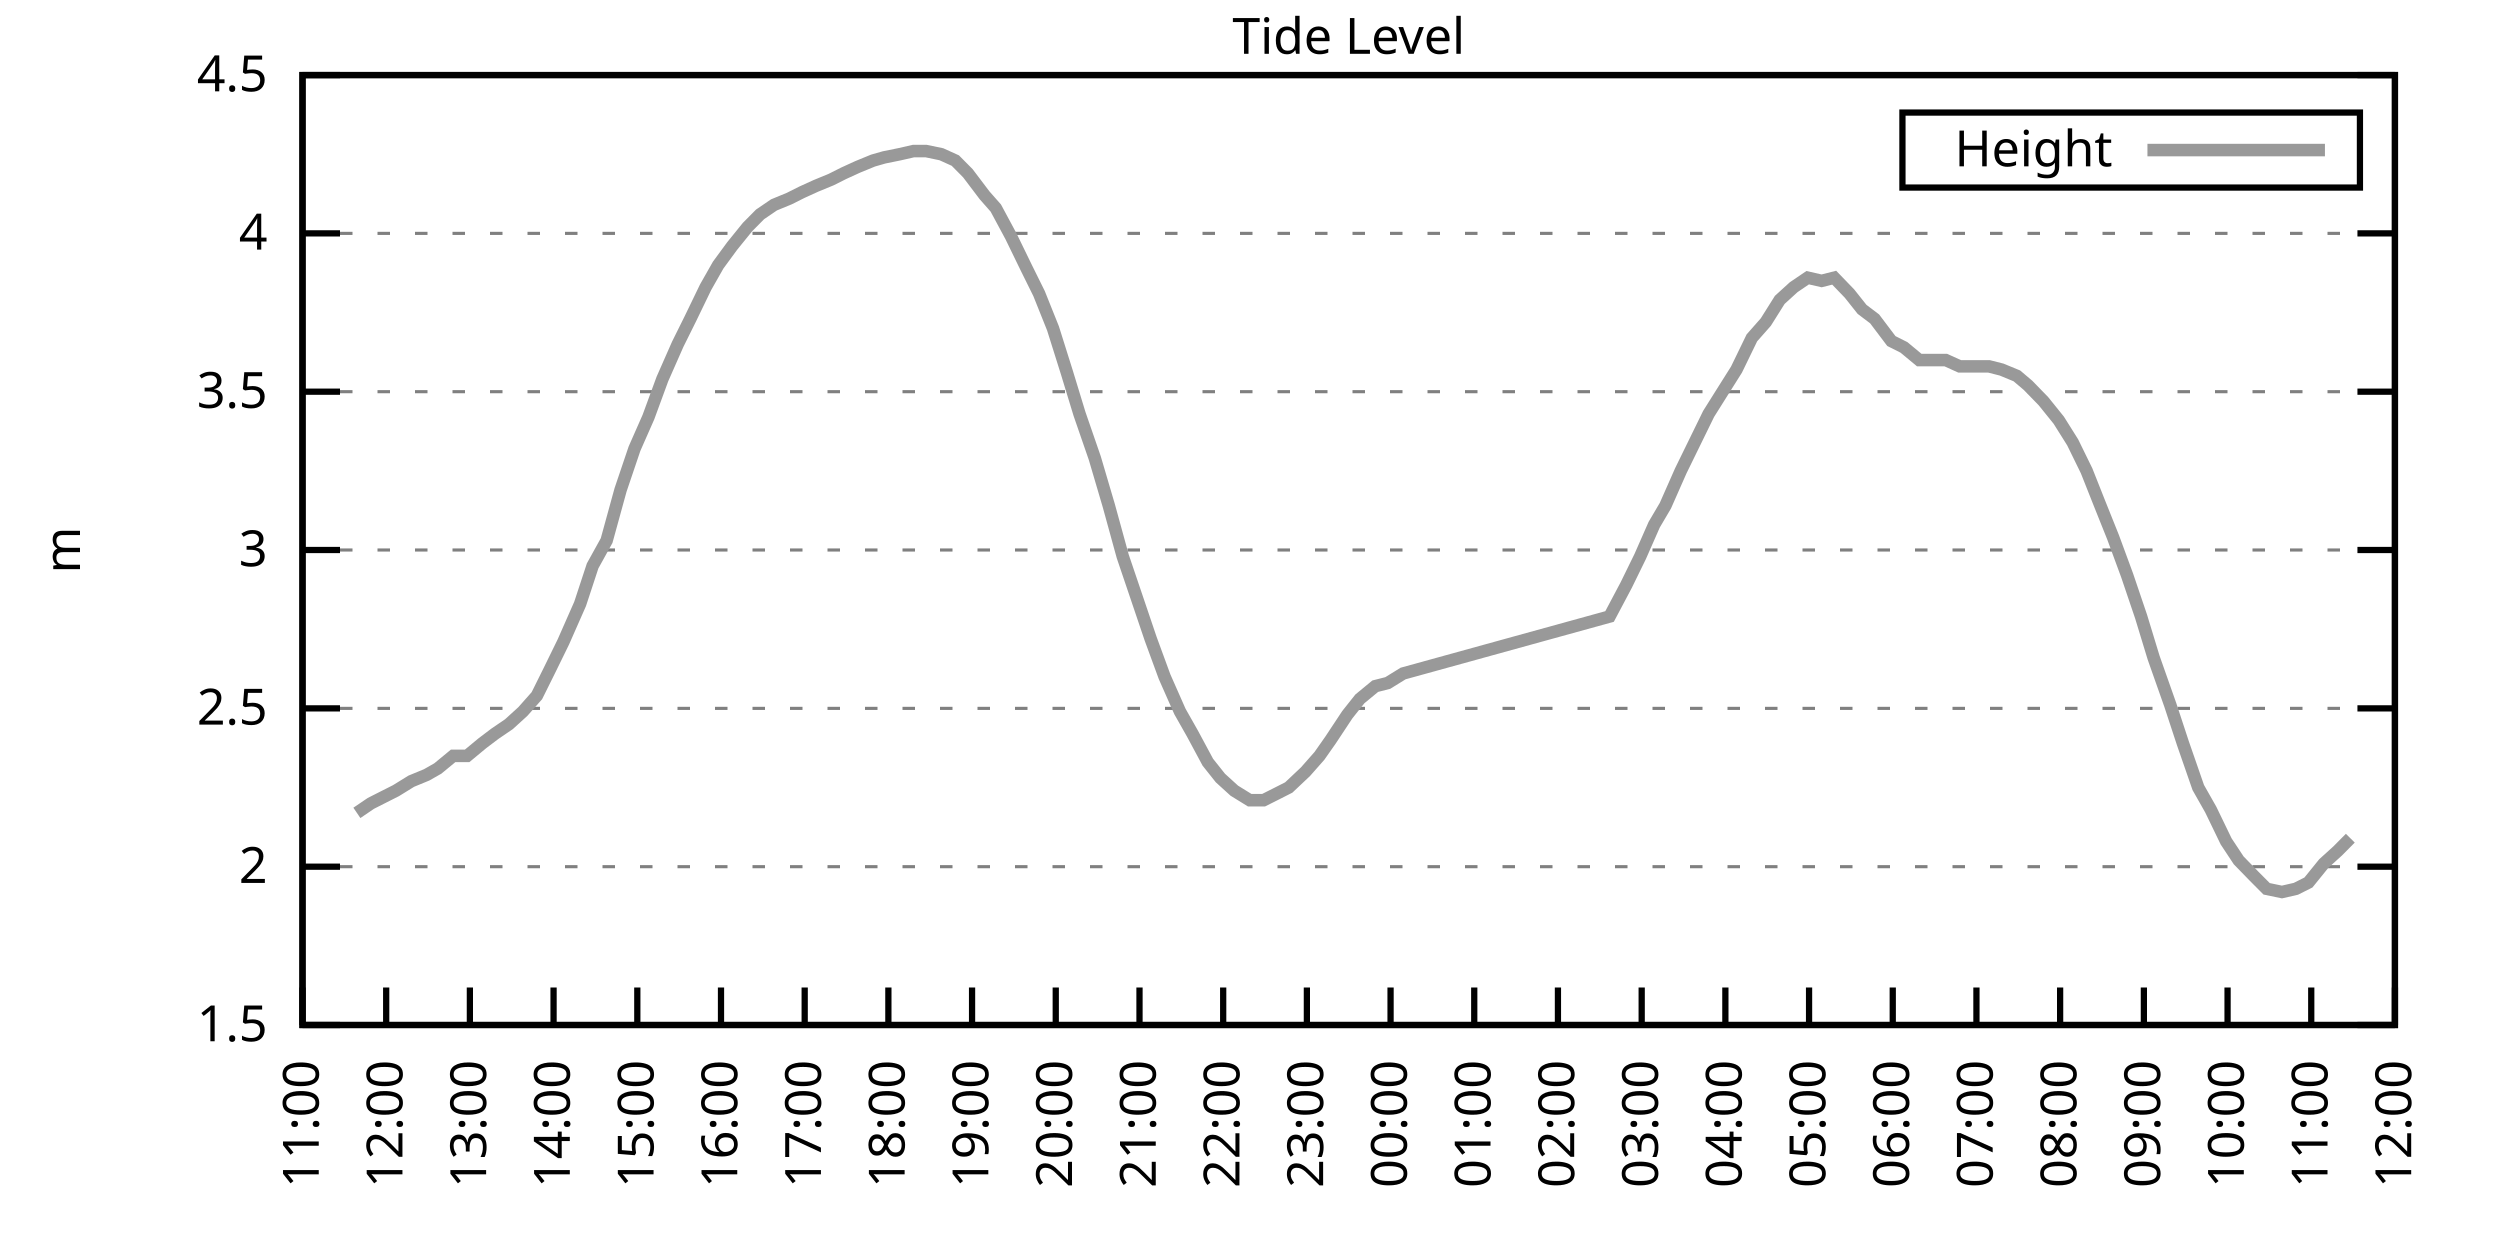
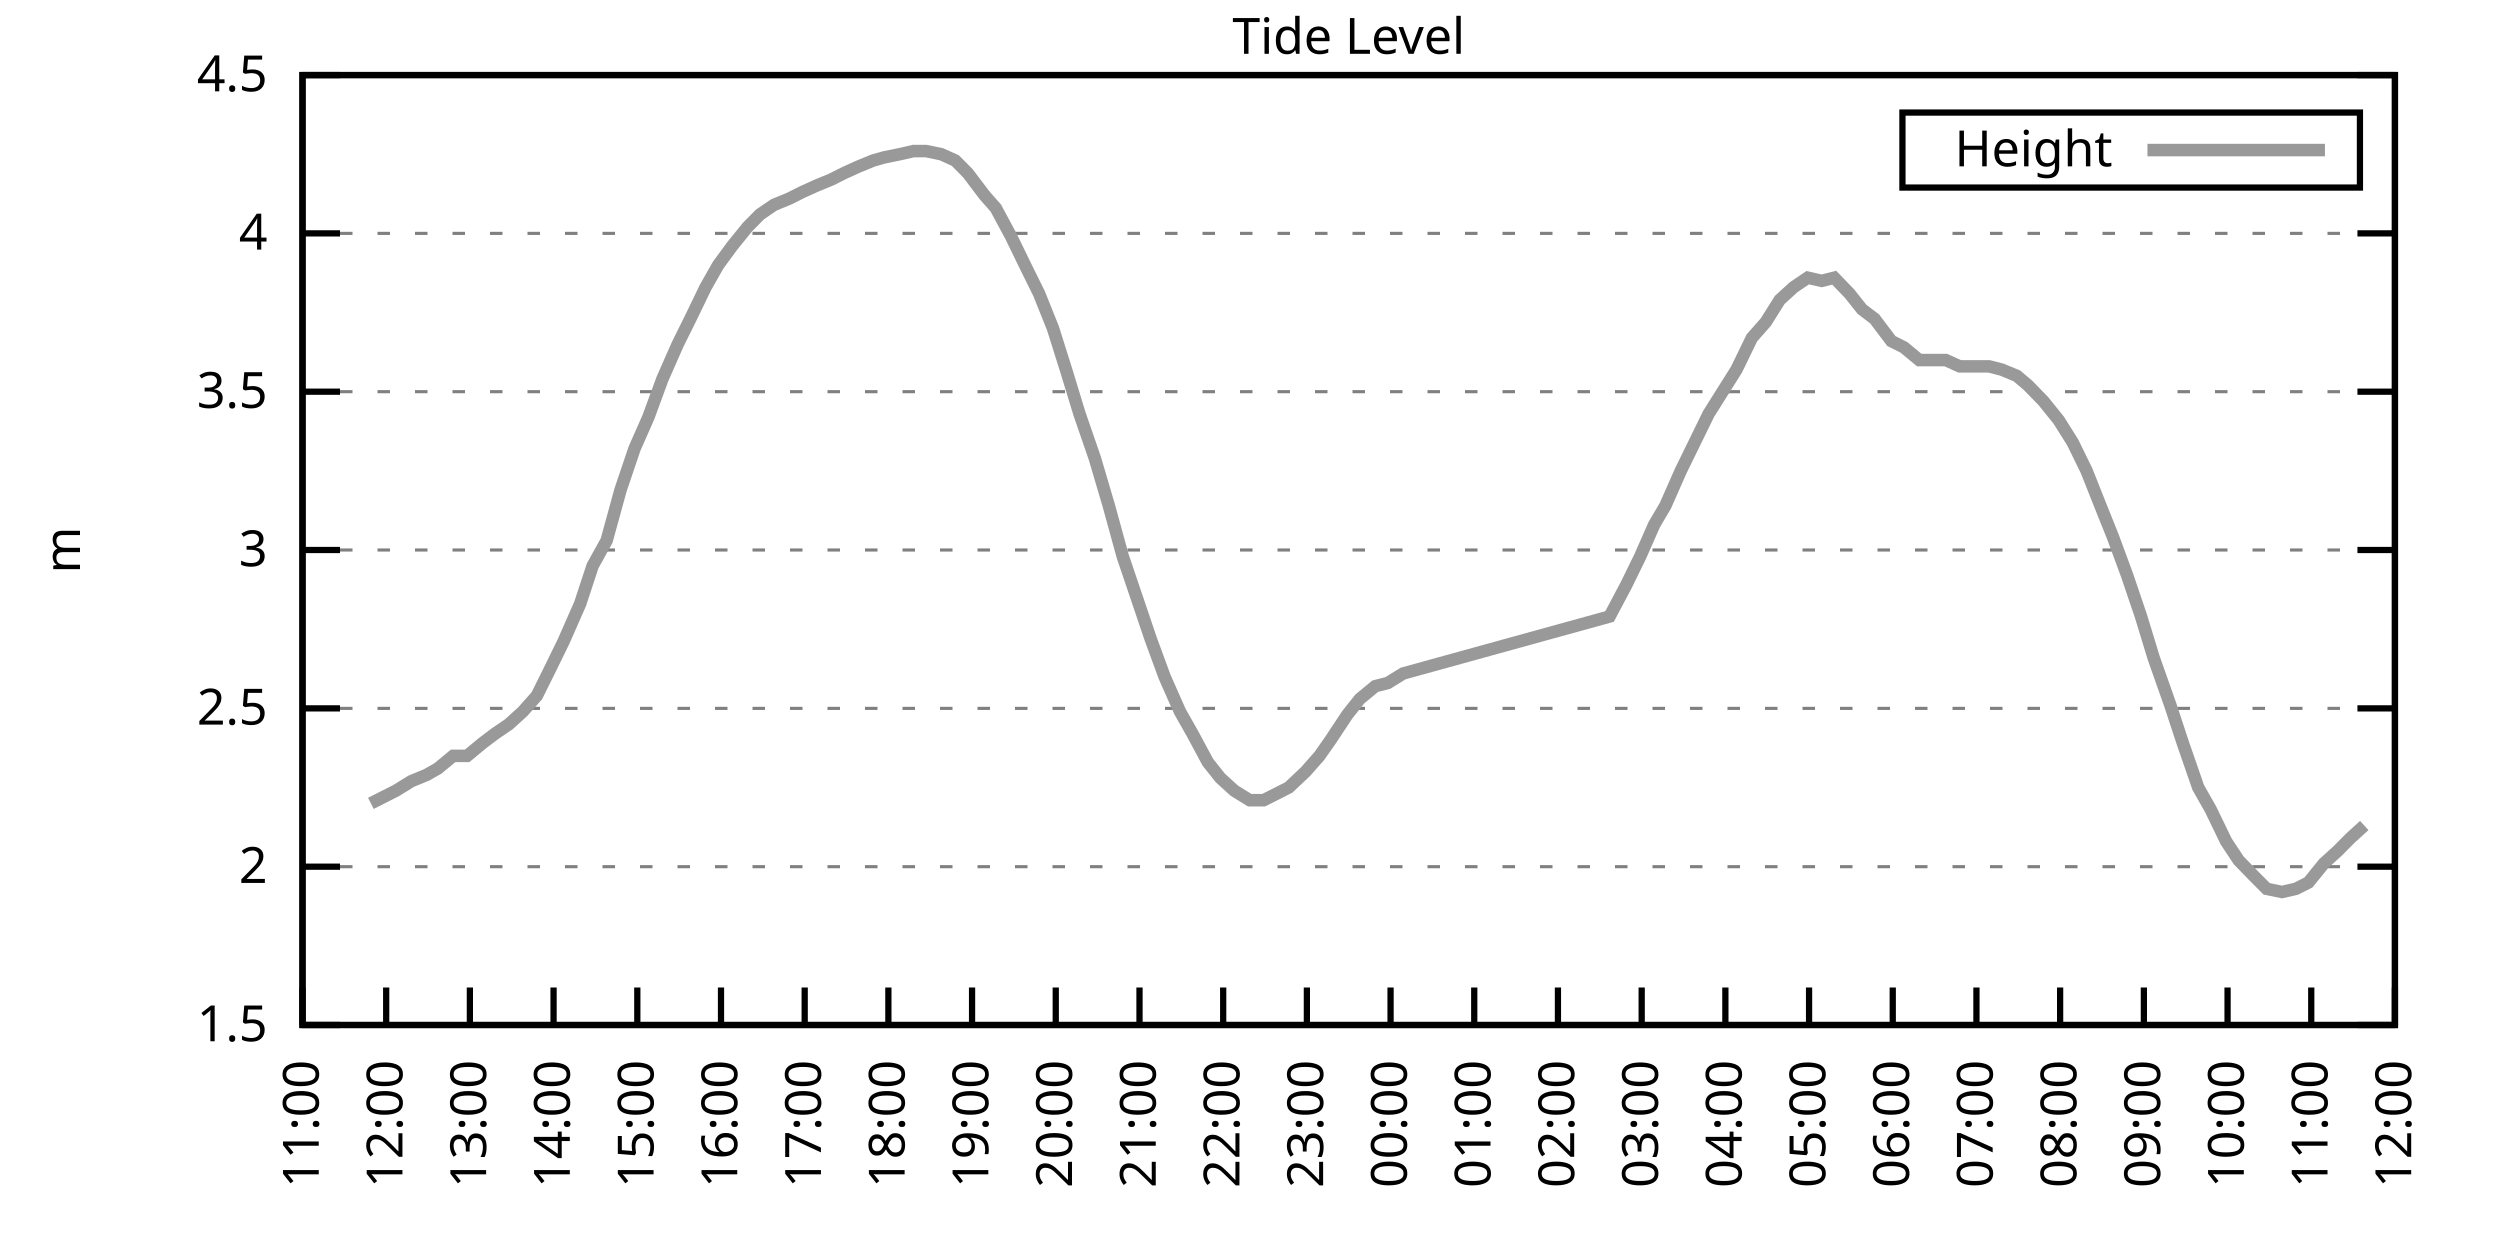
<svg xmlns="http://www.w3.org/2000/svg" xmlns:xlink="http://www.w3.org/1999/xlink" width="400" height="200" viewBox="0 0 400 200">
  <g id="gnuplot_canvas">
    <rect x="0" y="0" width="400" height="200" fill="none" />
    <defs>
      <circle id="gpDot" r="0.5" stroke-width="0.5" stroke="currentColor" />
      <path id="gpPt0" stroke-width="0.333" stroke="currentColor" d="M-1,0 h2 M0,-1 v2" />
      <path id="gpPt1" stroke-width="0.333" stroke="currentColor" d="M-1,-1 L1,1 M1,-1 L-1,1" />
      <path id="gpPt2" stroke-width="0.333" stroke="currentColor" d="M-1,0 L1,0 M0,-1 L0,1 M-1,-1 L1,1 M-1,1 L1,-1" />
      <rect id="gpPt3" stroke-width="0.333" stroke="currentColor" x="-1" y="-1" width="2" height="2" />
      <rect id="gpPt4" stroke-width="0.333" stroke="currentColor" fill="currentColor" x="-1" y="-1" width="2" height="2" />
      <circle id="gpPt5" stroke-width="0.333" stroke="currentColor" cx="0" cy="0" r="1" />
      <use xlink:href="#gpPt5" id="gpPt6" fill="currentColor" stroke="none" />
      <path id="gpPt7" stroke-width="0.333" stroke="currentColor" d="M0,-1.33 L-1.33,0.67 L1.33,0.67 z" />
      <use xlink:href="#gpPt7" id="gpPt8" fill="currentColor" stroke="none" />
      <use xlink:href="#gpPt7" id="gpPt9" stroke="currentColor" transform="rotate(180)" />
      <use xlink:href="#gpPt9" id="gpPt10" fill="currentColor" stroke="none" />
      <use xlink:href="#gpPt3" id="gpPt11" stroke="currentColor" transform="rotate(45)" />
      <use xlink:href="#gpPt11" id="gpPt12" fill="currentColor" stroke="none" />
      <path id="gpPt13" stroke-width="0.333" stroke="currentColor" d="M0,1.330 L1.265,0.411 L0.782,-1.067 L-0.782,-1.076 L-1.265,0.411 z" />
      <use xlink:href="#gpPt13" id="gpPt14" fill="currentColor" stroke="none" />
      <filter id="textbox" filterUnits="objectBoundingBox" x="0" y="0" height="1" width="1">
        <feFlood flood-color="white" flood-opacity="1" result="bgnd" />
        <feComposite in="SourceGraphic" in2="bgnd" operator="atop" />
      </filter>
      <filter id="greybox" filterUnits="objectBoundingBox" x="0" y="0" height="1" width="1">
        <feFlood flood-color="lightgrey" flood-opacity="1" result="grey" />
        <feComposite in="SourceGraphic" in2="grey" operator="atop" />
      </filter>
    </defs>
    <g fill="none" color="white" stroke="currentColor" stroke-width="1.00" stroke-linecap="butt" stroke-linejoin="miter">
</g>
    <g fill="none" color="black" stroke="currentColor" stroke-width="1.00" stroke-linecap="butt" stroke-linejoin="miter">
      <g stroke="none" shape-rendering="crispEdges">
        <polygon fill="rgb(255, 255, 255)" points="48.40,164.00 383.18,164.00 383.18,12.02 48.40,12.02 " />
      </g>
    </g>
    <g fill="none" color="black" stroke="currentColor" stroke-width="1.00" stroke-linecap="butt" stroke-linejoin="miter">
</g>
    <g fill="none" color="black" stroke="black" stroke-width="0.50" stroke-linecap="butt" stroke-linejoin="miter">
</g>
    <g fill="none" color="gray" stroke="currentColor" stroke-width="0.50" stroke-linecap="butt" stroke-linejoin="miter">
      <path stroke="gray" stroke-dasharray="2,4" class="gridline" d="M48.40,164.00 L383.19,164.00  " />
    </g>
    <g fill="none" color="gray" stroke="gray" stroke-width="1.00" stroke-linecap="butt" stroke-linejoin="miter">
</g>
    <g fill="none" color="black" stroke="currentColor" stroke-width="1.00" stroke-linecap="butt" stroke-linejoin="miter">
      <path stroke="black" d="M48.40,164.00 L54.40,164.00 M383.19,164.00 L377.19,164.00  " />
      <g transform="translate(42.80,166.60)" stroke="none" fill="black" font-family="Sans" font-size="8.00" text-anchor="end">
        <text>
          <tspan font-family="Sans"> 1.5</tspan>
        </text>
      </g>
    </g>
    <g fill="none" color="black" stroke="currentColor" stroke-width="1.00" stroke-linecap="butt" stroke-linejoin="miter">
</g>
    <g fill="none" color="black" stroke="black" stroke-width="0.50" stroke-linecap="butt" stroke-linejoin="miter">
</g>
    <g fill="none" color="gray" stroke="currentColor" stroke-width="0.50" stroke-linecap="butt" stroke-linejoin="miter">
      <path stroke="gray" stroke-dasharray="2,4" class="gridline" d="M48.40,138.67 L383.19,138.67  " />
    </g>
    <g fill="none" color="gray" stroke="gray" stroke-width="1.00" stroke-linecap="butt" stroke-linejoin="miter">
</g>
    <g fill="none" color="black" stroke="currentColor" stroke-width="1.00" stroke-linecap="butt" stroke-linejoin="miter">
      <path stroke="black" d="M48.40,138.67 L54.40,138.67 M383.19,138.67 L377.19,138.67  " />
      <g transform="translate(42.80,141.27)" stroke="none" fill="black" font-family="Sans" font-size="8.00" text-anchor="end">
        <text>
          <tspan font-family="Sans"> 2</tspan>
        </text>
      </g>
    </g>
    <g fill="none" color="black" stroke="currentColor" stroke-width="1.00" stroke-linecap="butt" stroke-linejoin="miter">
</g>
    <g fill="none" color="black" stroke="black" stroke-width="0.50" stroke-linecap="butt" stroke-linejoin="miter">
</g>
    <g fill="none" color="gray" stroke="currentColor" stroke-width="0.50" stroke-linecap="butt" stroke-linejoin="miter">
      <path stroke="gray" stroke-dasharray="2,4" class="gridline" d="M48.40,113.34 L383.19,113.34  " />
    </g>
    <g fill="none" color="gray" stroke="gray" stroke-width="1.00" stroke-linecap="butt" stroke-linejoin="miter">
</g>
    <g fill="none" color="black" stroke="currentColor" stroke-width="1.00" stroke-linecap="butt" stroke-linejoin="miter">
      <path stroke="black" d="M48.40,113.34 L54.40,113.34 M383.19,113.34 L377.19,113.34  " />
      <g transform="translate(42.80,115.94)" stroke="none" fill="black" font-family="Sans" font-size="8.00" text-anchor="end">
        <text>
          <tspan font-family="Sans"> 2.5</tspan>
        </text>
      </g>
    </g>
    <g fill="none" color="black" stroke="currentColor" stroke-width="1.00" stroke-linecap="butt" stroke-linejoin="miter">
</g>
    <g fill="none" color="black" stroke="black" stroke-width="0.50" stroke-linecap="butt" stroke-linejoin="miter">
</g>
    <g fill="none" color="gray" stroke="currentColor" stroke-width="0.50" stroke-linecap="butt" stroke-linejoin="miter">
      <path stroke="gray" stroke-dasharray="2,4" class="gridline" d="M48.40,88.00 L383.19,88.00  " />
    </g>
    <g fill="none" color="gray" stroke="gray" stroke-width="1.00" stroke-linecap="butt" stroke-linejoin="miter">
</g>
    <g fill="none" color="black" stroke="currentColor" stroke-width="1.00" stroke-linecap="butt" stroke-linejoin="miter">
      <path stroke="black" d="M48.40,88.00 L54.40,88.00 M383.19,88.00 L377.19,88.00  " />
      <g transform="translate(42.80,90.60)" stroke="none" fill="black" font-family="Sans" font-size="8.00" text-anchor="end">
        <text>
          <tspan font-family="Sans"> 3</tspan>
        </text>
      </g>
    </g>
    <g fill="none" color="black" stroke="currentColor" stroke-width="1.00" stroke-linecap="butt" stroke-linejoin="miter">
</g>
    <g fill="none" color="black" stroke="black" stroke-width="0.50" stroke-linecap="butt" stroke-linejoin="miter">
</g>
    <g fill="none" color="gray" stroke="currentColor" stroke-width="0.50" stroke-linecap="butt" stroke-linejoin="miter">
      <path stroke="gray" stroke-dasharray="2,4" class="gridline" d="M48.40,62.67 L383.19,62.67  " />
    </g>
    <g fill="none" color="gray" stroke="gray" stroke-width="1.00" stroke-linecap="butt" stroke-linejoin="miter">
</g>
    <g fill="none" color="black" stroke="currentColor" stroke-width="1.00" stroke-linecap="butt" stroke-linejoin="miter">
      <path stroke="black" d="M48.40,62.67 L54.40,62.67 M383.19,62.67 L377.19,62.67  " />
      <g transform="translate(42.80,65.27)" stroke="none" fill="black" font-family="Sans" font-size="8.00" text-anchor="end">
        <text>
          <tspan font-family="Sans"> 3.5</tspan>
        </text>
      </g>
    </g>
    <g fill="none" color="black" stroke="currentColor" stroke-width="1.00" stroke-linecap="butt" stroke-linejoin="miter">
</g>
    <g fill="none" color="black" stroke="black" stroke-width="0.50" stroke-linecap="butt" stroke-linejoin="miter">
</g>
    <g fill="none" color="gray" stroke="currentColor" stroke-width="0.50" stroke-linecap="butt" stroke-linejoin="miter">
      <path stroke="gray" stroke-dasharray="2,4" class="gridline" d="M48.40,37.34 L383.19,37.34  " />
    </g>
    <g fill="none" color="gray" stroke="gray" stroke-width="1.00" stroke-linecap="butt" stroke-linejoin="miter">
</g>
    <g fill="none" color="black" stroke="currentColor" stroke-width="1.00" stroke-linecap="butt" stroke-linejoin="miter">
      <path stroke="black" d="M48.40,37.34 L54.40,37.34 M383.19,37.34 L377.19,37.34  " />
      <g transform="translate(42.80,39.94)" stroke="none" fill="black" font-family="Sans" font-size="8.00" text-anchor="end">
        <text>
          <tspan font-family="Sans"> 4</tspan>
        </text>
      </g>
    </g>
    <g fill="none" color="black" stroke="currentColor" stroke-width="1.00" stroke-linecap="butt" stroke-linejoin="miter">
</g>
    <g fill="none" color="black" stroke="black" stroke-width="0.50" stroke-linecap="butt" stroke-linejoin="miter">
</g>
    <g fill="none" color="gray" stroke="currentColor" stroke-width="0.50" stroke-linecap="butt" stroke-linejoin="miter">
      <path stroke="gray" stroke-dasharray="2,4" class="gridline" d="M48.40,12.01 L383.19,12.01  " />
    </g>
    <g fill="none" color="gray" stroke="gray" stroke-width="1.00" stroke-linecap="butt" stroke-linejoin="miter">
</g>
    <g fill="none" color="black" stroke="currentColor" stroke-width="1.00" stroke-linecap="butt" stroke-linejoin="miter">
      <path stroke="black" d="M48.40,12.01 L54.40,12.01 M383.19,12.01 L377.19,12.01  " />
      <g transform="translate(42.80,14.61)" stroke="none" fill="black" font-family="Sans" font-size="8.00" text-anchor="end">
        <text>
          <tspan font-family="Sans"> 4.5</tspan>
        </text>
      </g>
    </g>
    <g fill="none" color="black" stroke="currentColor" stroke-width="1.00" stroke-linecap="butt" stroke-linejoin="miter">
      <path stroke="black" d="M48.40,164.00 L48.40,158.00  " />
      <g transform="translate(51.00,169.60) rotate(270.00)" stroke="none" fill="black" font-family="Sans" font-size="8.00" text-anchor="end">
        <text>
          <tspan font-family="Sans">11:00</tspan>
        </text>
      </g>
    </g>
    <g fill="none" color="black" stroke="currentColor" stroke-width="1.00" stroke-linecap="butt" stroke-linejoin="miter">
      <path stroke="black" d="M61.79,164.00 L61.79,158.00  " />
      <g transform="translate(64.39,169.60) rotate(270.00)" stroke="none" fill="black" font-family="Sans" font-size="8.00" text-anchor="end">
        <text>
          <tspan font-family="Sans">12:00</tspan>
        </text>
      </g>
    </g>
    <g fill="none" color="black" stroke="currentColor" stroke-width="1.00" stroke-linecap="butt" stroke-linejoin="miter">
      <path stroke="black" d="M75.18,164.00 L75.18,158.00  " />
      <g transform="translate(77.78,169.60) rotate(270.00)" stroke="none" fill="black" font-family="Sans" font-size="8.00" text-anchor="end">
        <text>
          <tspan font-family="Sans">13:00</tspan>
        </text>
      </g>
    </g>
    <g fill="none" color="black" stroke="currentColor" stroke-width="1.00" stroke-linecap="butt" stroke-linejoin="miter">
      <path stroke="black" d="M88.57,164.00 L88.57,158.00  " />
      <g transform="translate(91.17,169.60) rotate(270.00)" stroke="none" fill="black" font-family="Sans" font-size="8.00" text-anchor="end">
        <text>
          <tspan font-family="Sans">14:00</tspan>
        </text>
      </g>
    </g>
    <g fill="none" color="black" stroke="currentColor" stroke-width="1.00" stroke-linecap="butt" stroke-linejoin="miter">
      <path stroke="black" d="M101.97,164.00 L101.97,158.00  " />
      <g transform="translate(104.57,169.60) rotate(270.00)" stroke="none" fill="black" font-family="Sans" font-size="8.00" text-anchor="end">
        <text>
          <tspan font-family="Sans">15:00</tspan>
        </text>
      </g>
    </g>
    <g fill="none" color="black" stroke="currentColor" stroke-width="1.00" stroke-linecap="butt" stroke-linejoin="miter">
      <path stroke="black" d="M115.36,164.00 L115.36,158.00  " />
      <g transform="translate(117.96,169.60) rotate(270.00)" stroke="none" fill="black" font-family="Sans" font-size="8.00" text-anchor="end">
        <text>
          <tspan font-family="Sans">16:00</tspan>
        </text>
      </g>
    </g>
    <g fill="none" color="black" stroke="currentColor" stroke-width="1.00" stroke-linecap="butt" stroke-linejoin="miter">
      <path stroke="black" d="M128.75,164.00 L128.75,158.00  " />
      <g transform="translate(131.35,169.60) rotate(270.00)" stroke="none" fill="black" font-family="Sans" font-size="8.00" text-anchor="end">
        <text>
          <tspan font-family="Sans">17:00</tspan>
        </text>
      </g>
    </g>
    <g fill="none" color="black" stroke="currentColor" stroke-width="1.00" stroke-linecap="butt" stroke-linejoin="miter">
      <path stroke="black" d="M142.14,164.00 L142.14,158.00  " />
      <g transform="translate(144.74,169.60) rotate(270.00)" stroke="none" fill="black" font-family="Sans" font-size="8.00" text-anchor="end">
        <text>
          <tspan font-family="Sans">18:00</tspan>
        </text>
      </g>
    </g>
    <g fill="none" color="black" stroke="currentColor" stroke-width="1.00" stroke-linecap="butt" stroke-linejoin="miter">
      <path stroke="black" d="M155.53,164.00 L155.53,158.00  " />
      <g transform="translate(158.13,169.60) rotate(270.00)" stroke="none" fill="black" font-family="Sans" font-size="8.00" text-anchor="end">
        <text>
          <tspan font-family="Sans">19:00</tspan>
        </text>
      </g>
    </g>
    <g fill="none" color="black" stroke="currentColor" stroke-width="1.00" stroke-linecap="butt" stroke-linejoin="miter">
      <path stroke="black" d="M168.92,164.00 L168.92,158.00  " />
      <g transform="translate(171.52,169.60) rotate(270.00)" stroke="none" fill="black" font-family="Sans" font-size="8.00" text-anchor="end">
        <text>
          <tspan font-family="Sans">20:00</tspan>
        </text>
      </g>
    </g>
    <g fill="none" color="black" stroke="currentColor" stroke-width="1.00" stroke-linecap="butt" stroke-linejoin="miter">
      <path stroke="black" d="M182.32,164.00 L182.32,158.00  " />
      <g transform="translate(184.92,169.60) rotate(270.00)" stroke="none" fill="black" font-family="Sans" font-size="8.00" text-anchor="end">
        <text>
          <tspan font-family="Sans">21:00</tspan>
        </text>
      </g>
    </g>
    <g fill="none" color="black" stroke="currentColor" stroke-width="1.00" stroke-linecap="butt" stroke-linejoin="miter">
      <path stroke="black" d="M195.71,164.00 L195.71,158.00  " />
      <g transform="translate(198.31,169.60) rotate(270.00)" stroke="none" fill="black" font-family="Sans" font-size="8.00" text-anchor="end">
        <text>
          <tspan font-family="Sans">22:00</tspan>
        </text>
      </g>
    </g>
    <g fill="none" color="black" stroke="currentColor" stroke-width="1.00" stroke-linecap="butt" stroke-linejoin="miter">
      <path stroke="black" d="M209.10,164.00 L209.10,158.00  " />
      <g transform="translate(211.70,169.60) rotate(270.00)" stroke="none" fill="black" font-family="Sans" font-size="8.00" text-anchor="end">
        <text>
          <tspan font-family="Sans">23:00</tspan>
        </text>
      </g>
    </g>
    <g fill="none" color="black" stroke="currentColor" stroke-width="1.00" stroke-linecap="butt" stroke-linejoin="miter">
      <path stroke="black" d="M222.49,164.00 L222.49,158.00  " />
      <g transform="translate(225.09,169.60) rotate(270.00)" stroke="none" fill="black" font-family="Sans" font-size="8.00" text-anchor="end">
        <text>
          <tspan font-family="Sans">00:00</tspan>
        </text>
      </g>
    </g>
    <g fill="none" color="black" stroke="currentColor" stroke-width="1.00" stroke-linecap="butt" stroke-linejoin="miter">
      <path stroke="black" d="M235.88,164.00 L235.88,158.00  " />
      <g transform="translate(238.48,169.60) rotate(270.00)" stroke="none" fill="black" font-family="Sans" font-size="8.00" text-anchor="end">
        <text>
          <tspan font-family="Sans">01:00</tspan>
        </text>
      </g>
    </g>
    <g fill="none" color="black" stroke="currentColor" stroke-width="1.00" stroke-linecap="butt" stroke-linejoin="miter">
      <path stroke="black" d="M249.27,164.00 L249.27,158.00  " />
      <g transform="translate(251.87,169.60) rotate(270.00)" stroke="none" fill="black" font-family="Sans" font-size="8.00" text-anchor="end">
        <text>
          <tspan font-family="Sans">02:00</tspan>
        </text>
      </g>
    </g>
    <g fill="none" color="black" stroke="currentColor" stroke-width="1.00" stroke-linecap="butt" stroke-linejoin="miter">
      <path stroke="black" d="M262.67,164.00 L262.67,158.00  " />
      <g transform="translate(265.27,169.60) rotate(270.00)" stroke="none" fill="black" font-family="Sans" font-size="8.00" text-anchor="end">
        <text>
          <tspan font-family="Sans">03:00</tspan>
        </text>
      </g>
    </g>
    <g fill="none" color="black" stroke="currentColor" stroke-width="1.00" stroke-linecap="butt" stroke-linejoin="miter">
      <path stroke="black" d="M276.06,164.00 L276.06,158.00  " />
      <g transform="translate(278.66,169.60) rotate(270.00)" stroke="none" fill="black" font-family="Sans" font-size="8.00" text-anchor="end">
        <text>
          <tspan font-family="Sans">04:00</tspan>
        </text>
      </g>
    </g>
    <g fill="none" color="black" stroke="currentColor" stroke-width="1.00" stroke-linecap="butt" stroke-linejoin="miter">
      <path stroke="black" d="M289.45,164.00 L289.45,158.00  " />
      <g transform="translate(292.05,169.60) rotate(270.00)" stroke="none" fill="black" font-family="Sans" font-size="8.00" text-anchor="end">
        <text>
          <tspan font-family="Sans">05:00</tspan>
        </text>
      </g>
    </g>
    <g fill="none" color="black" stroke="currentColor" stroke-width="1.00" stroke-linecap="butt" stroke-linejoin="miter">
      <path stroke="black" d="M302.84,164.00 L302.84,158.00  " />
      <g transform="translate(305.44,169.60) rotate(270.00)" stroke="none" fill="black" font-family="Sans" font-size="8.00" text-anchor="end">
        <text>
          <tspan font-family="Sans">06:00</tspan>
        </text>
      </g>
    </g>
    <g fill="none" color="black" stroke="currentColor" stroke-width="1.00" stroke-linecap="butt" stroke-linejoin="miter">
      <path stroke="black" d="M316.23,164.00 L316.23,158.00  " />
      <g transform="translate(318.83,169.60) rotate(270.00)" stroke="none" fill="black" font-family="Sans" font-size="8.00" text-anchor="end">
        <text>
          <tspan font-family="Sans">07:00</tspan>
        </text>
      </g>
    </g>
    <g fill="none" color="black" stroke="currentColor" stroke-width="1.00" stroke-linecap="butt" stroke-linejoin="miter">
      <path stroke="black" d="M329.62,164.00 L329.62,158.00  " />
      <g transform="translate(332.22,169.60) rotate(270.00)" stroke="none" fill="black" font-family="Sans" font-size="8.00" text-anchor="end">
        <text>
          <tspan font-family="Sans">08:00</tspan>
        </text>
      </g>
    </g>
    <g fill="none" color="black" stroke="currentColor" stroke-width="1.00" stroke-linecap="butt" stroke-linejoin="miter">
      <path stroke="black" d="M343.02,164.00 L343.02,158.00  " />
      <g transform="translate(345.62,169.60) rotate(270.00)" stroke="none" fill="black" font-family="Sans" font-size="8.00" text-anchor="end">
        <text>
          <tspan font-family="Sans">09:00</tspan>
        </text>
      </g>
    </g>
    <g fill="none" color="black" stroke="currentColor" stroke-width="1.00" stroke-linecap="butt" stroke-linejoin="miter">
      <path stroke="black" d="M356.41,164.00 L356.41,158.00  " />
      <g transform="translate(359.01,169.60) rotate(270.00)" stroke="none" fill="black" font-family="Sans" font-size="8.00" text-anchor="end">
        <text>
          <tspan font-family="Sans">10:00</tspan>
        </text>
      </g>
    </g>
    <g fill="none" color="black" stroke="currentColor" stroke-width="1.00" stroke-linecap="butt" stroke-linejoin="miter">
      <path stroke="black" d="M369.80,164.00 L369.80,158.00  " />
      <g transform="translate(372.40,169.60) rotate(270.00)" stroke="none" fill="black" font-family="Sans" font-size="8.00" text-anchor="end">
        <text>
          <tspan font-family="Sans">11:00</tspan>
        </text>
      </g>
    </g>
    <g fill="none" color="black" stroke="currentColor" stroke-width="1.00" stroke-linecap="butt" stroke-linejoin="miter">
      <path stroke="black" d="M383.19,164.00 L383.19,158.00  " />
      <g transform="translate(385.79,169.60) rotate(270.00)" stroke="none" fill="black" font-family="Sans" font-size="8.00" text-anchor="end">
        <text>
          <tspan font-family="Sans">12:00</tspan>
        </text>
      </g>
    </g>
    <g fill="none" color="black" stroke="currentColor" stroke-width="1.00" stroke-linecap="butt" stroke-linejoin="miter">
</g>
    <g fill="none" color="black" stroke="currentColor" stroke-width="1.00" stroke-linecap="butt" stroke-linejoin="miter">
      <path stroke="black" d="M48.40,12.01 L48.40,164.00 L383.19,164.00 L383.19,12.01 L48.40,12.01 Z  " />
    </g>
    <g fill="none" color="black" stroke="currentColor" stroke-width="1.00" stroke-linecap="butt" stroke-linejoin="miter">
</g>
    <g fill="none" color="black" stroke="currentColor" stroke-width="1.00" stroke-linecap="butt" stroke-linejoin="miter">
      <path stroke="black" d="M304.39,30.01 L304.39,18.01 L377.59,18.01 L377.59,30.01 L304.39,30.01 Z  " />
    </g>
    <g id="Tide_level_plot_1">
      <g fill="none" color="white" stroke="black" stroke-width="2.00" stroke-linecap="butt" stroke-linejoin="miter">
</g>
      <g fill="none" color="black" stroke="currentColor" stroke-width="2.00" stroke-linecap="butt" stroke-linejoin="miter">
        <g transform="translate(337.99,26.61)" stroke="none" fill="black" font-family="Sans" font-size="8.00" text-anchor="end">
          <text>
            <tspan font-family="Sans">Height</tspan>
          </text>
        </g>
      </g>
      <g fill="none" color="black" stroke="currentColor" stroke-width="2.00" stroke-linecap="butt" stroke-linejoin="miter">
-         <path stroke="rgb(153, 153, 153)" d="M343.59,24.01 L371.99,24.01 M57.10,130.06 L59.34,128.54 L61.35,127.52 L63.35,126.51 L65.81,124.99 L68.26,123.98   L70.05,122.96 L72.50,120.94 L74.74,120.94 L77.19,118.91 L79.20,117.39 L81.43,115.87 L83.66,113.84 L85.90,111.31   L87.91,107.26 L90.14,102.70 L92.82,96.62 L94.82,90.54 L97.06,86.49 L99.29,78.38 L101.52,71.79 L103.75,66.73   L105.98,60.65 L108.44,55.07 L110.45,51.02 L112.90,45.95 L114.91,42.41 L117.14,39.37 L119.60,36.33 L121.61,34.30   L123.84,32.78 L126.29,31.77 L128.30,30.76 L130.54,29.74 L132.99,28.73 L135.00,27.72 L137.23,26.70 L139.69,25.69   L141.47,25.18 L143.93,24.68 L146.16,24.17 L148.17,24.17 L150.62,24.68 L152.85,25.69 L154.86,27.72 L157.54,31.26   L159.33,33.29 L161.78,37.85 L164.24,42.91 L166.25,46.97 L168.48,52.54 L170.71,59.63 L172.72,66.22 L175.17,73.31   L177.41,80.91 L179.64,89.02 L181.87,95.60 L184.10,102.19 L186.33,108.27 L188.79,113.84 L190.80,117.39 L193.25,121.95   L195.26,124.48 L197.49,126.51 L199.95,128.03 L202.18,128.03 L204.19,127.02 L206.20,126.00 L208.88,123.47 L211.11,120.94   L212.89,118.40 L215.57,114.35 L217.58,111.82 L220.04,109.79 L222.04,109.28 L224.50,107.76 L257.53,98.64 L260.21,93.58   L262.44,89.02 L264.67,83.95 L266.46,80.91 L268.92,75.34 L271.15,70.78 L273.38,66.22 L275.61,62.67 L277.84,59.13   L280.30,54.06 L282.53,51.53 L284.76,47.98 L286.99,45.95 L289.23,44.43 L291.46,44.94 L293.47,44.43 L295.92,46.97   L297.93,49.50 L299.94,51.02 L302.62,54.57 L304.63,55.58 L307.08,57.61 L309.09,57.61 L311.32,57.61 L313.55,58.62   L315.79,58.62 L318.24,58.62 L320.25,59.13 L322.70,60.14 L324.49,61.66 L326.95,64.19 L329.40,67.23 L331.63,70.78   L333.86,75.34 L335.87,80.41 L338.10,85.98 L340.34,92.06 L342.57,98.64 L344.58,105.23 L347.26,112.83 L349.26,118.91   L351.72,126.00 L353.73,129.55 L356.18,134.62 L358.19,137.66 L360.65,140.19 L362.66,142.21 L365.11,142.72 L367.34,142.21   L369.35,141.20 L371.81,138.16 L374.04,136.14 L376.05,134.11  " />
+         <path stroke="rgb(153, 153, 153)" d="M343.59,24.01 L371.99,24.01 M59.34,128.54 L61.35,127.52 L63.35,126.51 L65.81,124.99 L68.26,123.98 L70.05,122.96   L72.50,120.94 L74.74,120.94 L77.19,118.91 L79.20,117.39 L81.43,115.87 L83.66,113.84 L85.90,111.31 L87.91,107.26   L90.14,102.70 L92.82,96.62 L94.82,90.54 L97.06,86.49 L99.29,78.38 L101.52,71.79 L103.75,66.73 L105.98,60.65   L108.44,55.07 L110.45,51.02 L112.90,45.95 L114.91,42.41 L117.14,39.37 L119.60,36.33 L121.61,34.30 L123.84,32.78   L126.29,31.77 L128.30,30.76 L130.54,29.74 L132.99,28.73 L135.00,27.72 L137.23,26.70 L139.69,25.69 L141.47,25.18   L143.93,24.68 L146.16,24.17 L148.17,24.17 L150.62,24.68 L152.85,25.69 L154.86,27.72 L157.54,31.26 L159.33,33.29   L161.78,37.85 L164.24,42.91 L166.25,46.97 L168.48,52.54 L170.71,59.63 L172.72,66.22 L175.17,73.31 L177.41,80.91   L179.64,89.02 L181.87,95.60 L184.10,102.19 L186.33,108.27 L188.79,113.84 L190.80,117.39 L193.25,121.95 L195.26,124.48   L197.49,126.51 L199.95,128.03 L202.18,128.03 L204.19,127.02 L206.20,126.00 L208.88,123.47 L211.11,120.94 L212.89,118.40   L215.57,114.35 L217.58,111.82 L220.04,109.79 L222.04,109.28 L224.50,107.76 L257.53,98.64 L260.21,93.58 L262.44,89.02   L264.67,83.95 L266.46,80.91 L268.92,75.34 L271.15,70.78 L273.38,66.22 L275.61,62.67 L277.84,59.13 L280.30,54.06   L282.53,51.53 L284.76,47.98 L286.99,45.95 L289.23,44.43 L291.46,44.94 L293.47,44.43 L295.92,46.97 L297.93,49.50   L299.94,51.02 L302.62,54.57 L304.63,55.58 L307.08,57.61 L309.09,57.61 L311.32,57.61 L313.55,58.62 L315.79,58.62   L318.24,58.62 L320.25,59.13 L322.70,60.14 L324.49,61.66 L326.95,64.19 L329.40,67.23 L331.63,70.78 L333.86,75.34   L335.87,80.41 L338.10,85.98 L340.34,92.06 L342.57,98.64 L344.58,105.23 L347.26,112.83 L349.26,118.91 L351.72,126.00   L353.73,129.55 L356.18,134.62 L358.19,137.66 L360.65,140.19 L362.66,142.21 L365.11,142.72 L367.34,142.21 L369.35,141.20   L371.81,138.16 L374.04,136.14 L376.05,134.11 L378.28,132.08  " />
      </g>
    </g>
    <g fill="none" color="black" stroke="currentColor" stroke-width="2.00" stroke-linecap="butt" stroke-linejoin="miter">
</g>
    <g fill="none" color="black" stroke="black" stroke-width="1.00" stroke-linecap="butt" stroke-linejoin="miter">
</g>
    <g fill="none" color="black" stroke="currentColor" stroke-width="1.00" stroke-linecap="butt" stroke-linejoin="miter">
      <path stroke="black" d="M48.40,12.01 L48.40,164.00 L383.19,164.00 L383.19,12.01 L48.40,12.01 Z  " />
      <g transform="translate(12.80,88.01) rotate(270.00)" stroke="none" fill="black" font-family="Sans" font-size="8.00" text-anchor="middle">
        <text>
          <tspan font-family="Sans">m</tspan>
        </text>
      </g>
    </g>
    <g fill="none" color="black" stroke="currentColor" stroke-width="1.00" stroke-linecap="butt" stroke-linejoin="miter">
</g>
    <g fill="none" color="black" stroke="currentColor" stroke-width="1.00" stroke-linecap="butt" stroke-linejoin="miter">
      <g transform="translate(215.79,8.61)" stroke="none" fill="black" font-family="Sans" font-size="8.00" text-anchor="middle">
        <text>
          <tspan font-family="Sans">Tide Level</tspan>
        </text>
      </g>
    </g>
    <g fill="none" color="black" stroke="currentColor" stroke-width="1.00" stroke-linecap="butt" stroke-linejoin="miter">
</g>
  </g>
</svg>
